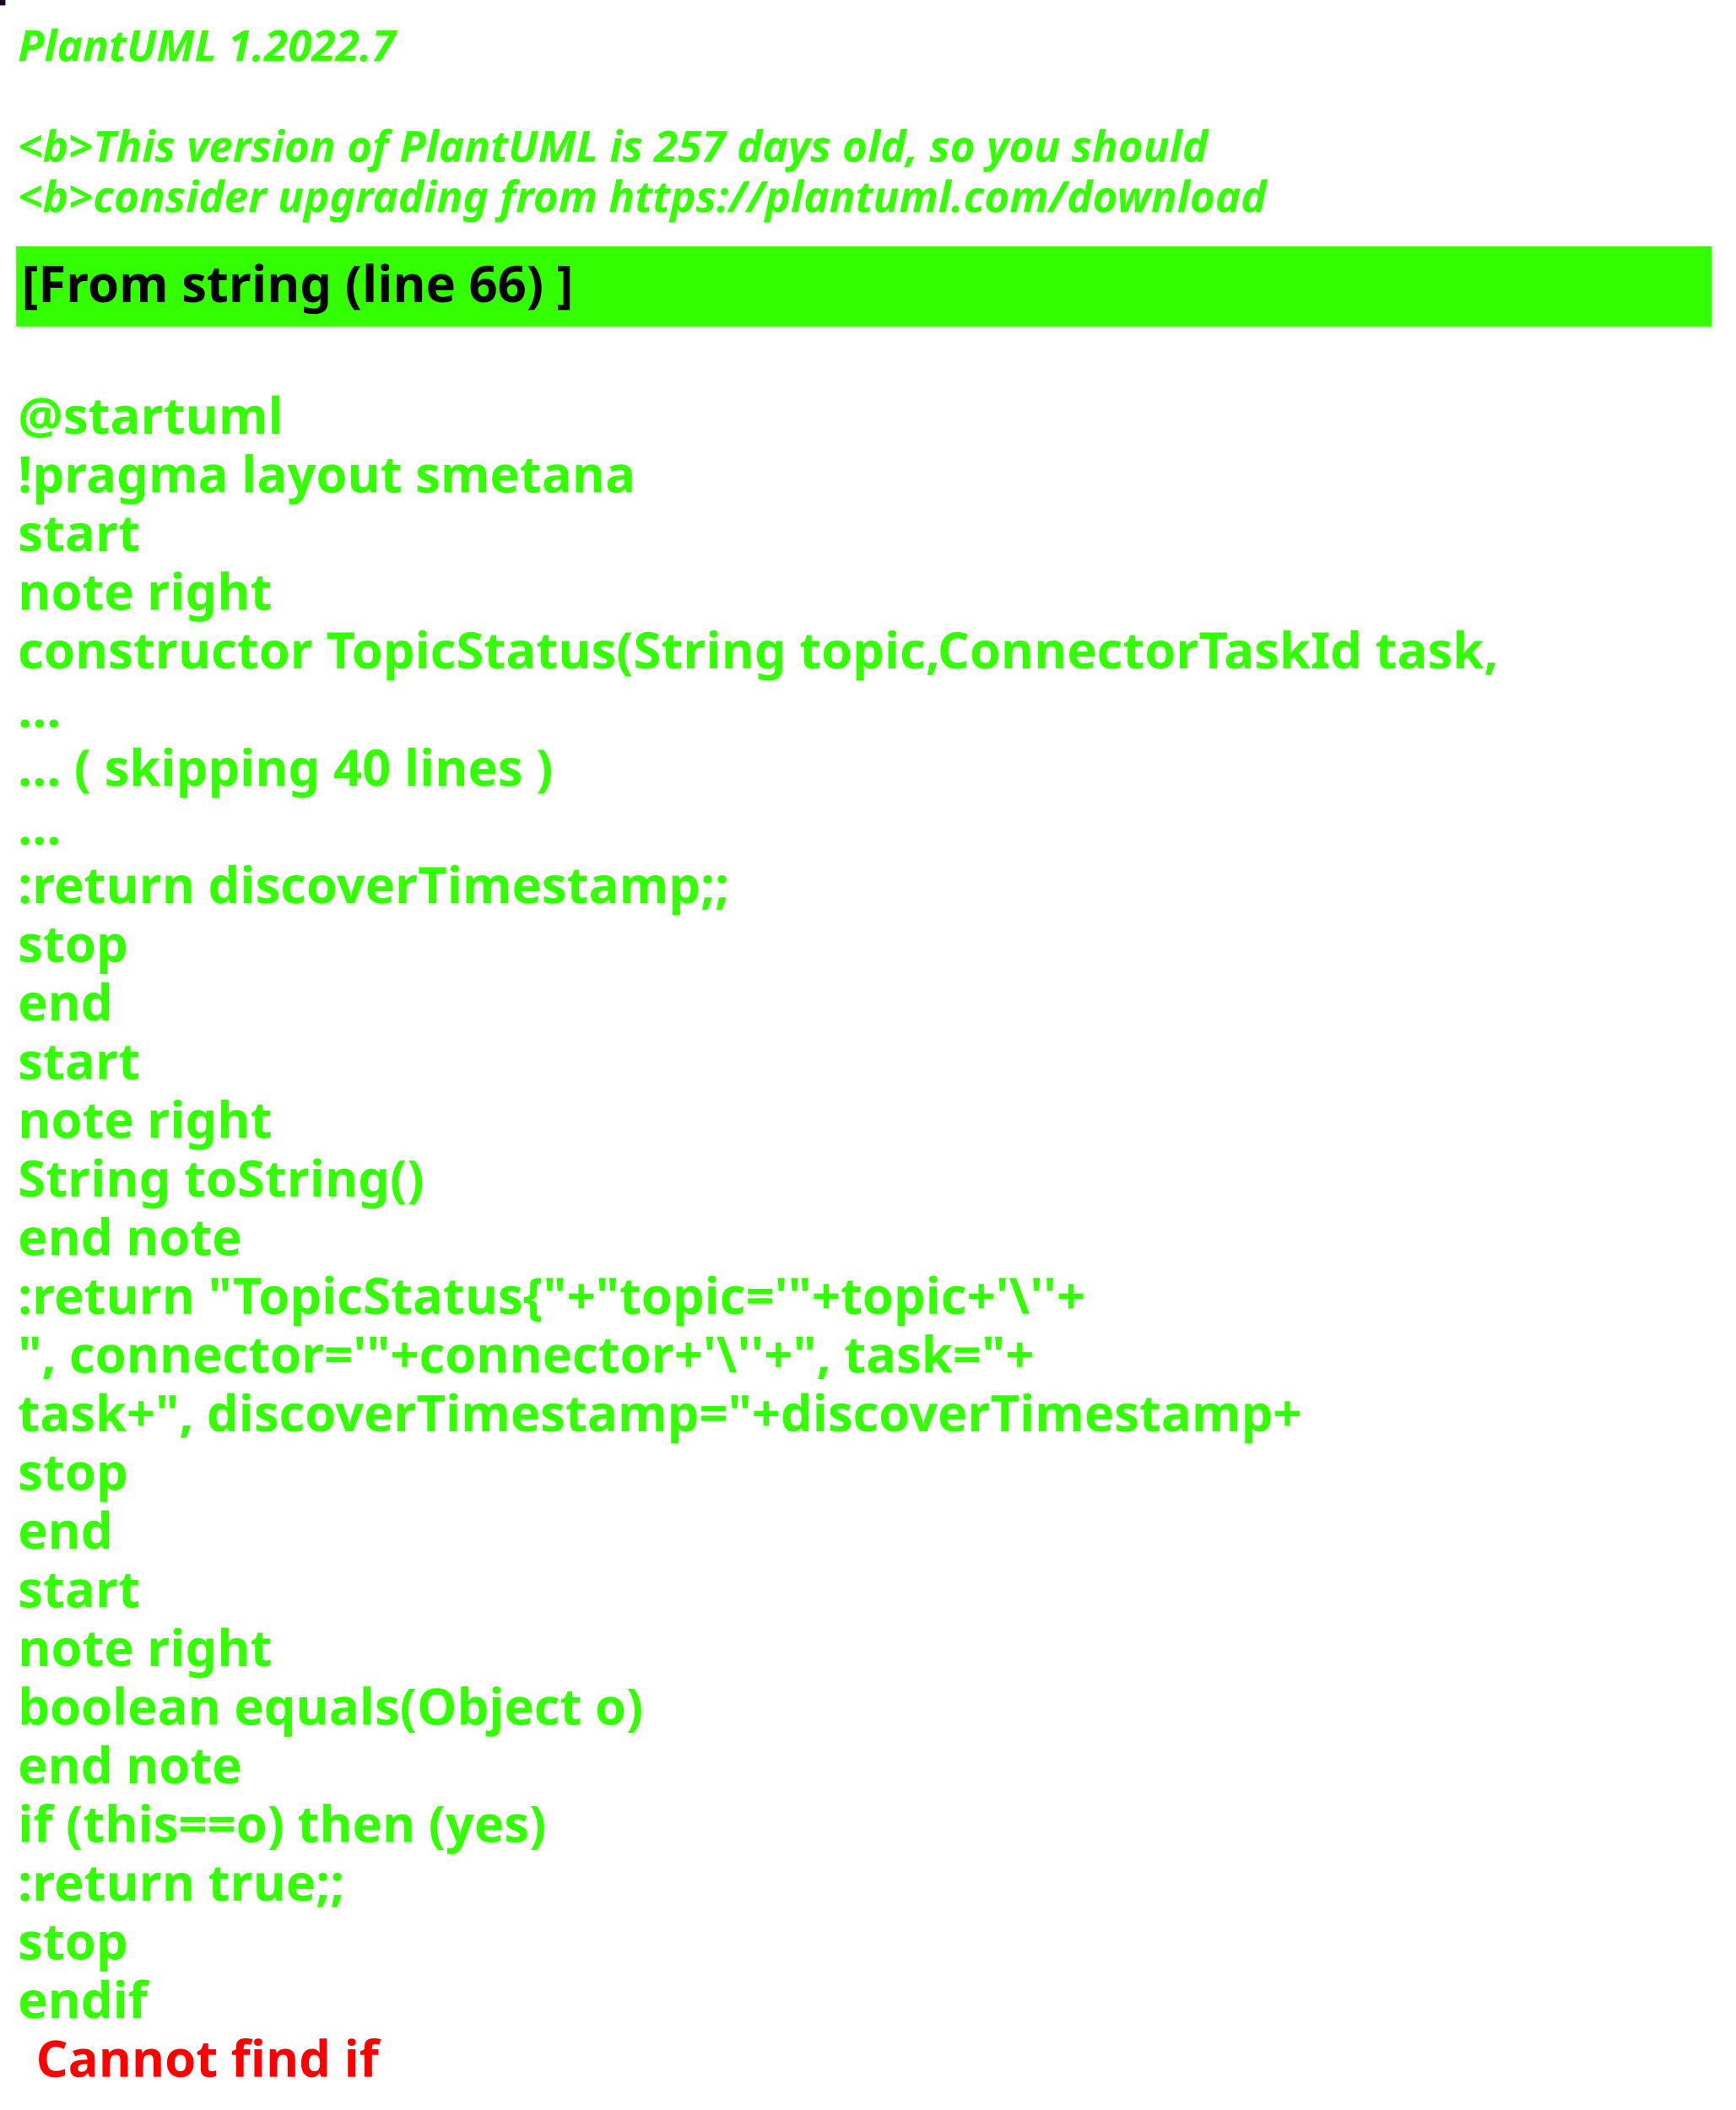
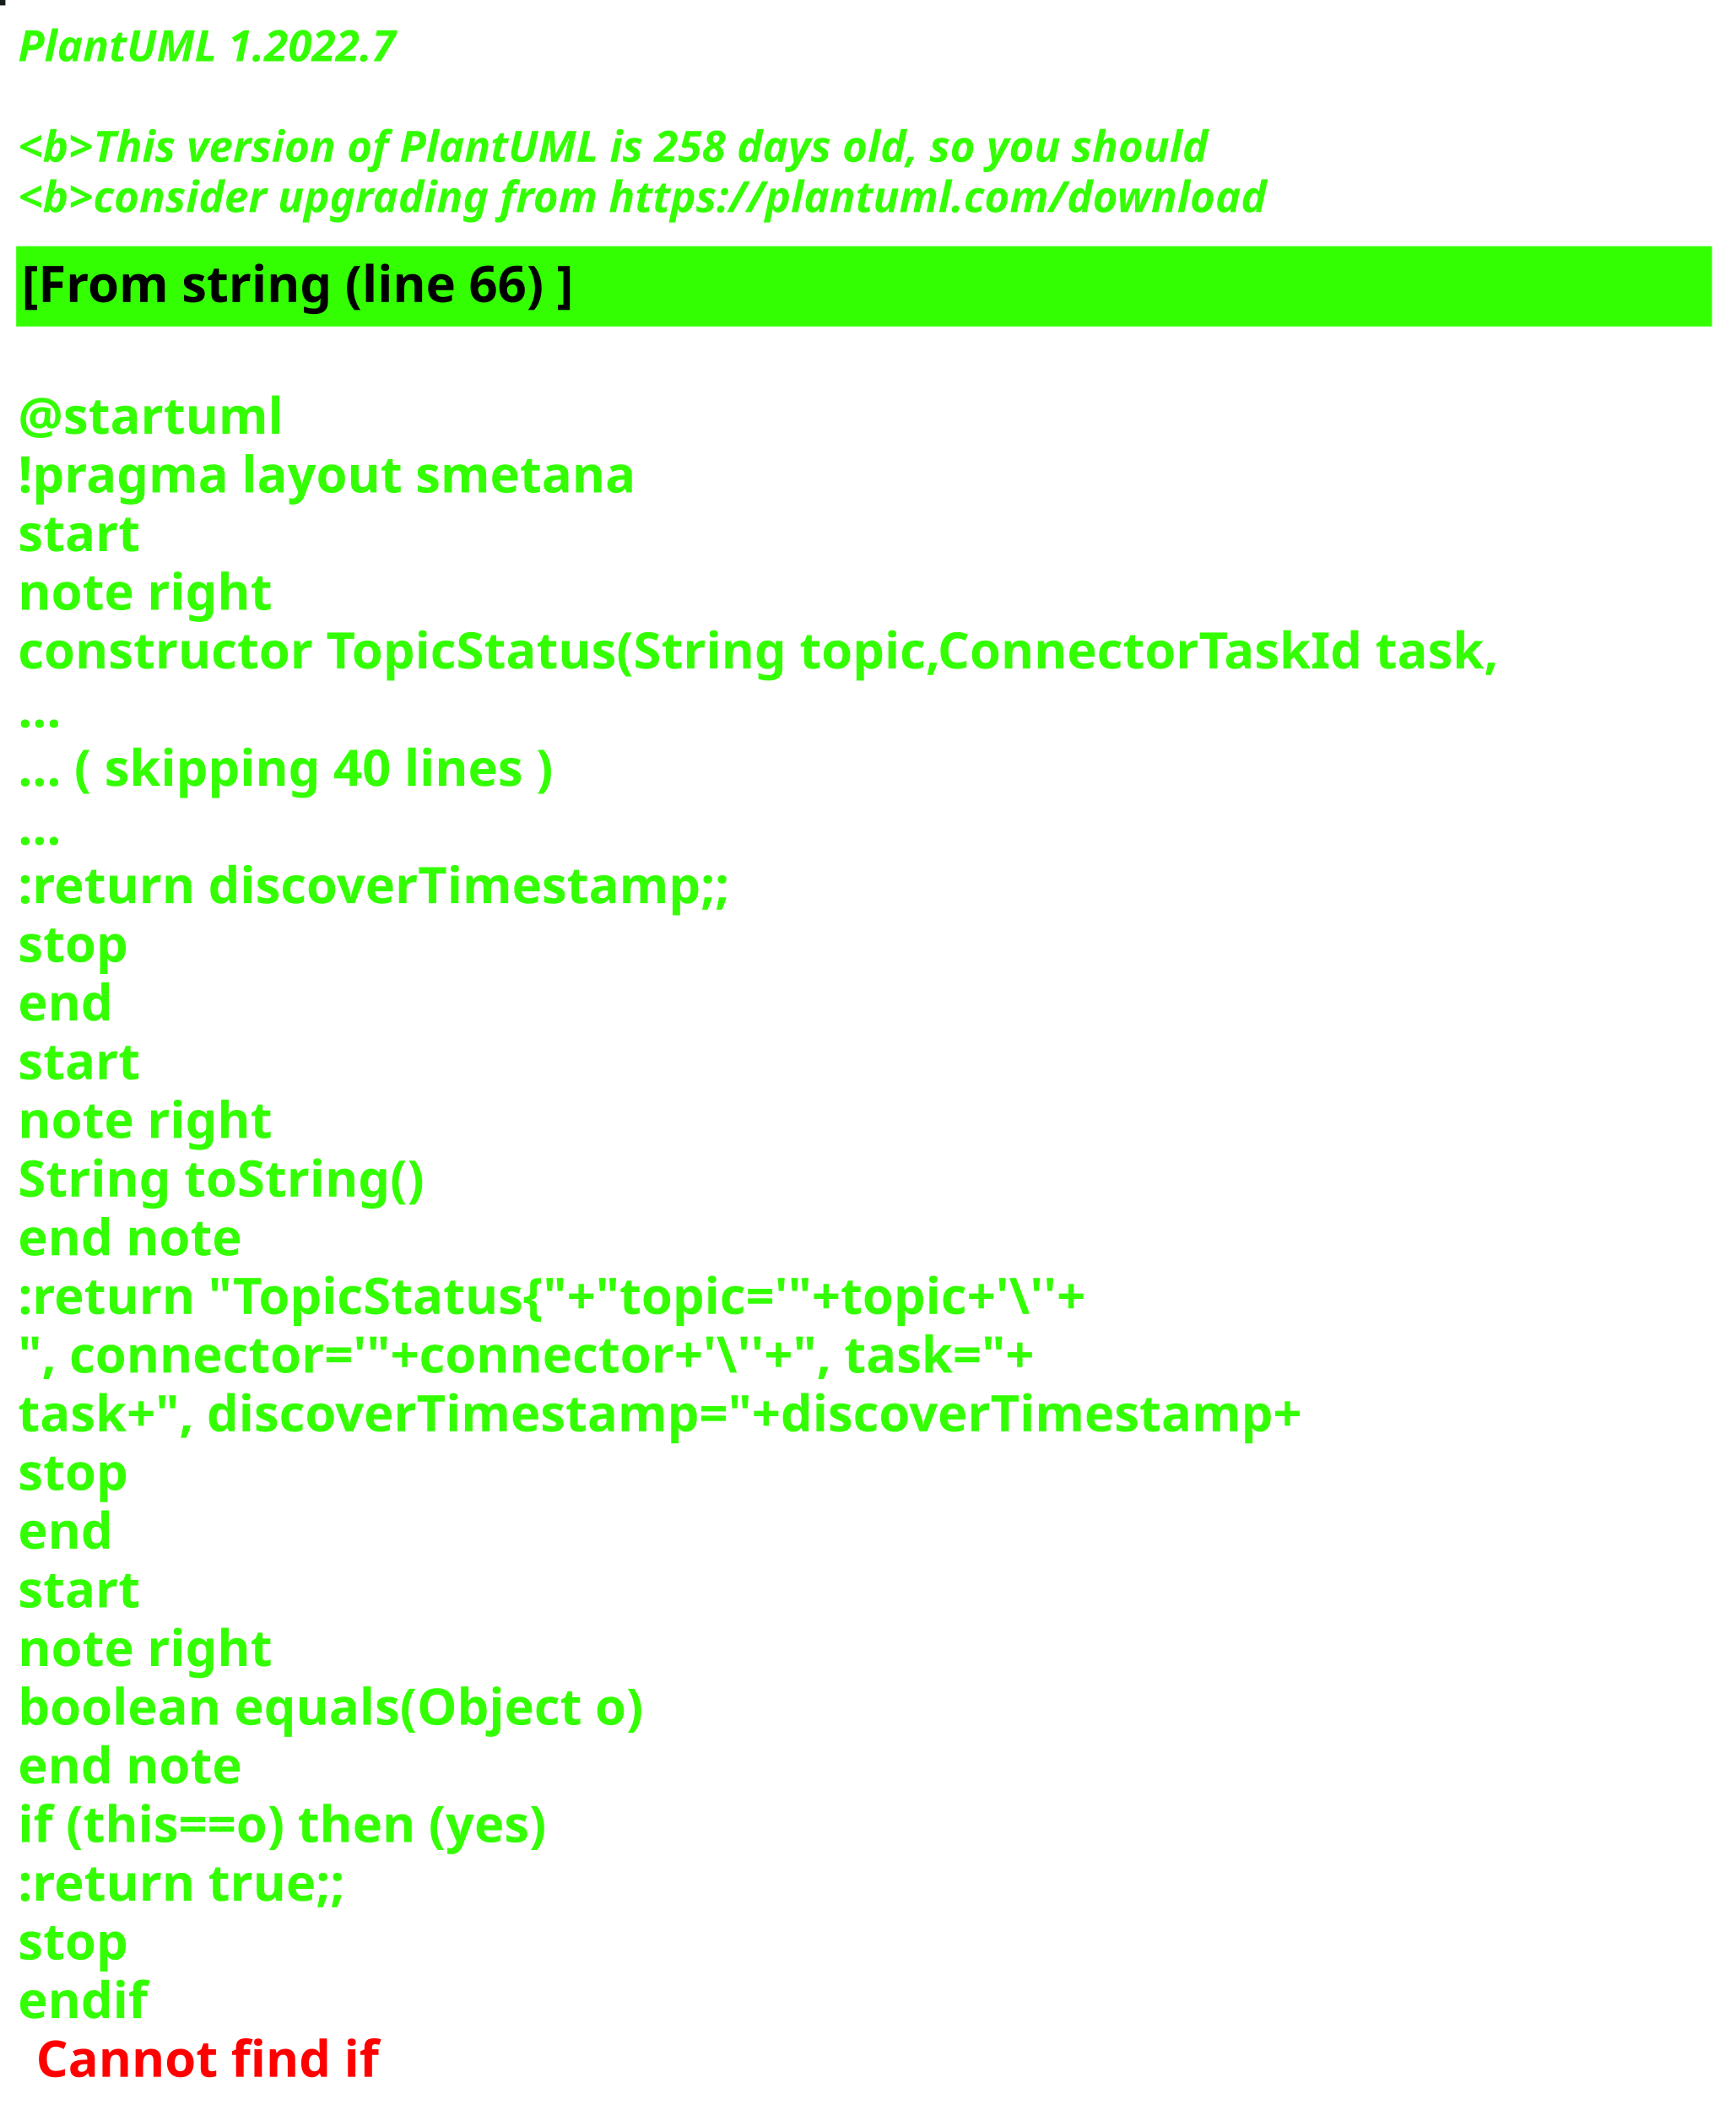
<svg xmlns="http://www.w3.org/2000/svg" contentStyleType="text/css" height="586px" preserveAspectRatio="none" style="width:482px;height:586px;background:#000000;" version="1.1" viewBox="0 0 482 586" width="482px" zoomAndPan="magnify">
  <defs />
  <g>
-     <rect fill="#1D091D" height="1" style="stroke:#1D091D;stroke-width:1.0;" width="1" x="0" y="0" />
+     <rect fill="#151E1C" height="1" style="stroke:#151E1C;stroke-width:1.0;" width="1" x="0" y="0" />
    <text fill="#33FF02" font-family="sans-serif" font-size="12" font-style="italic" font-weight="bold" lengthAdjust="spacing" textLength="127" x="5" y="17">PlantUML 1.2022.7</text>
    <text fill="#33FF02" font-family="sans-serif" font-size="12" font-style="italic" font-weight="bold" lengthAdjust="spacing" textLength="4" x="5" y="30.969"> </text>
-     <text fill="#33FF02" font-family="sans-serif" font-size="12" font-style="italic" font-weight="bold" lengthAdjust="spacing" textLength="399" x="5" y="44.938">&lt;b&gt;This version of PlantUML is 257 days old, so you should</text>
+     <text fill="#33FF02" font-family="sans-serif" font-size="12" font-style="italic" font-weight="bold" lengthAdjust="spacing" textLength="399" x="5" y="44.938">&lt;b&gt;This version of PlantUML is 258 days old, so you should</text>
    <text fill="#33FF02" font-family="sans-serif" font-size="12" font-style="italic" font-weight="bold" lengthAdjust="spacing" textLength="408" x="5" y="58.906">&lt;b&gt;consider upgrading from https://plantuml.com/download</text>
    <rect fill="#33FF02" height="21.297" style="stroke:#33FF02;stroke-width:1.0;" width="470" x="5" y="68.875" />
    <text fill="#000000" font-family="sans-serif" font-size="14" font-weight="bold" lengthAdjust="spacing" textLength="178" x="6" y="83.875">[From string (line 66) ]</text>
    <text fill="#33FF02" font-family="sans-serif" font-size="14" font-weight="bold" lengthAdjust="spacing" textLength="5" x="5" y="104.172"> </text>
    <text fill="#33FF02" font-family="sans-serif" font-size="14" font-weight="bold" lengthAdjust="spacing" textLength="79" x="5" y="120.469">@startuml</text>
    <text fill="#33FF02" font-family="sans-serif" font-size="14" font-weight="bold" lengthAdjust="spacing" textLength="190" x="5" y="136.766">!pragma layout smetana</text>
    <text fill="#33FF02" font-family="sans-serif" font-size="14" font-weight="bold" lengthAdjust="spacing" textLength="37" x="5" y="153.062">start</text>
    <text fill="#33FF02" font-family="sans-serif" font-size="14" font-weight="bold" lengthAdjust="spacing" textLength="78" x="5" y="169.359">note right</text>
    <text fill="#33FF02" font-family="sans-serif" font-size="14" font-weight="bold" lengthAdjust="spacing" textLength="470" x="5" y="185.656">constructor TopicStatus(String topic,ConnectorTaskId task,</text>
    <text fill="#33FF02" font-family="sans-serif" font-size="14" font-weight="bold" lengthAdjust="spacing" textLength="15" x="5" y="201.953">...</text>
    <text fill="#33FF02" font-family="sans-serif" font-size="14" font-weight="bold" lengthAdjust="spacing" textLength="175" x="5" y="218.25">... ( skipping 40 lines )</text>
    <text fill="#33FF02" font-family="sans-serif" font-size="14" font-weight="bold" lengthAdjust="spacing" textLength="15" x="5" y="234.547">...</text>
    <text fill="#33FF02" font-family="sans-serif" font-size="14" font-weight="bold" lengthAdjust="spacing" textLength="227" x="5" y="250.844">:return discoverTimestamp;;</text>
    <text fill="#33FF02" font-family="sans-serif" font-size="14" font-weight="bold" lengthAdjust="spacing" textLength="35" x="5" y="267.141">stop</text>
    <text fill="#33FF02" font-family="sans-serif" font-size="14" font-weight="bold" lengthAdjust="spacing" textLength="30" x="5" y="283.438">end</text>
    <text fill="#33FF02" font-family="sans-serif" font-size="14" font-weight="bold" lengthAdjust="spacing" textLength="37" x="5" y="299.734">start</text>
    <text fill="#33FF02" font-family="sans-serif" font-size="14" font-weight="bold" lengthAdjust="spacing" textLength="78" x="5" y="316.031">note right</text>
    <text fill="#33FF02" font-family="sans-serif" font-size="14" font-weight="bold" lengthAdjust="spacing" textLength="127" x="5" y="332.328">String toString()</text>
    <text fill="#33FF02" font-family="sans-serif" font-size="14" font-weight="bold" lengthAdjust="spacing" textLength="71" x="5" y="348.625">end note</text>
    <text fill="#33FF02" font-family="sans-serif" font-size="14" font-weight="bold" lengthAdjust="spacing" textLength="351" x="5" y="364.922">:return "TopicStatus{"+"topic='"+topic+'\''+</text>
    <text fill="#33FF02" font-family="sans-serif" font-size="14" font-weight="bold" lengthAdjust="spacing" textLength="336" x="5" y="381.219">", connector='"+connector+'\''+", task="+</text>
    <text fill="#33FF02" font-family="sans-serif" font-size="14" font-weight="bold" lengthAdjust="spacing" textLength="413" x="5" y="397.516">task+", discoverTimestamp="+discoverTimestamp+</text>
    <text fill="#33FF02" font-family="sans-serif" font-size="14" font-weight="bold" lengthAdjust="spacing" textLength="35" x="5" y="413.812">stop</text>
    <text fill="#33FF02" font-family="sans-serif" font-size="14" font-weight="bold" lengthAdjust="spacing" textLength="30" x="5" y="430.109">end</text>
    <text fill="#33FF02" font-family="sans-serif" font-size="14" font-weight="bold" lengthAdjust="spacing" textLength="37" x="5" y="446.406">start</text>
    <text fill="#33FF02" font-family="sans-serif" font-size="14" font-weight="bold" lengthAdjust="spacing" textLength="78" x="5" y="462.703">note right</text>
    <text fill="#33FF02" font-family="sans-serif" font-size="14" font-weight="bold" lengthAdjust="spacing" textLength="198" x="5" y="479">boolean equals(Object o)</text>
    <text fill="#33FF02" font-family="sans-serif" font-size="14" font-weight="bold" lengthAdjust="spacing" textLength="71" x="5" y="495.297">end note</text>
    <text fill="#33FF02" font-family="sans-serif" font-size="14" font-weight="bold" lengthAdjust="spacing" textLength="176" x="5" y="511.594">if (this==o) then (yes)</text>
    <text fill="#33FF02" font-family="sans-serif" font-size="14" font-weight="bold" lengthAdjust="spacing" textLength="106" x="5" y="527.891">:return true;;</text>
    <text fill="#33FF02" font-family="sans-serif" font-size="14" font-weight="bold" lengthAdjust="spacing" textLength="35" x="5" y="544.188">stop</text>
    <text fill="#33FF02" font-family="sans-serif" font-size="14" font-weight="bold" lengthAdjust="spacing" text-decoration="wavy underline" textLength="40" x="5" y="560.484">endif</text>
    <text fill="#FF0000" font-family="sans-serif" font-size="14" font-weight="bold" lengthAdjust="spacing" textLength="106" x="10" y="576.781">Cannot find if</text>
  </g>
</svg>
